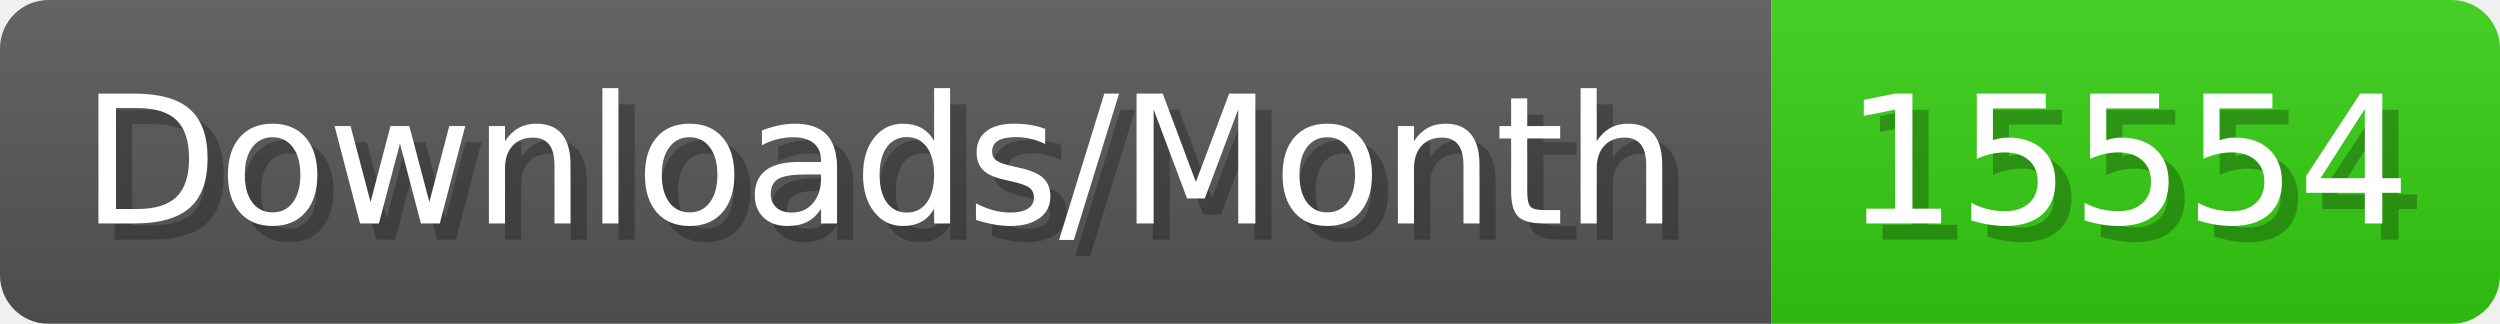
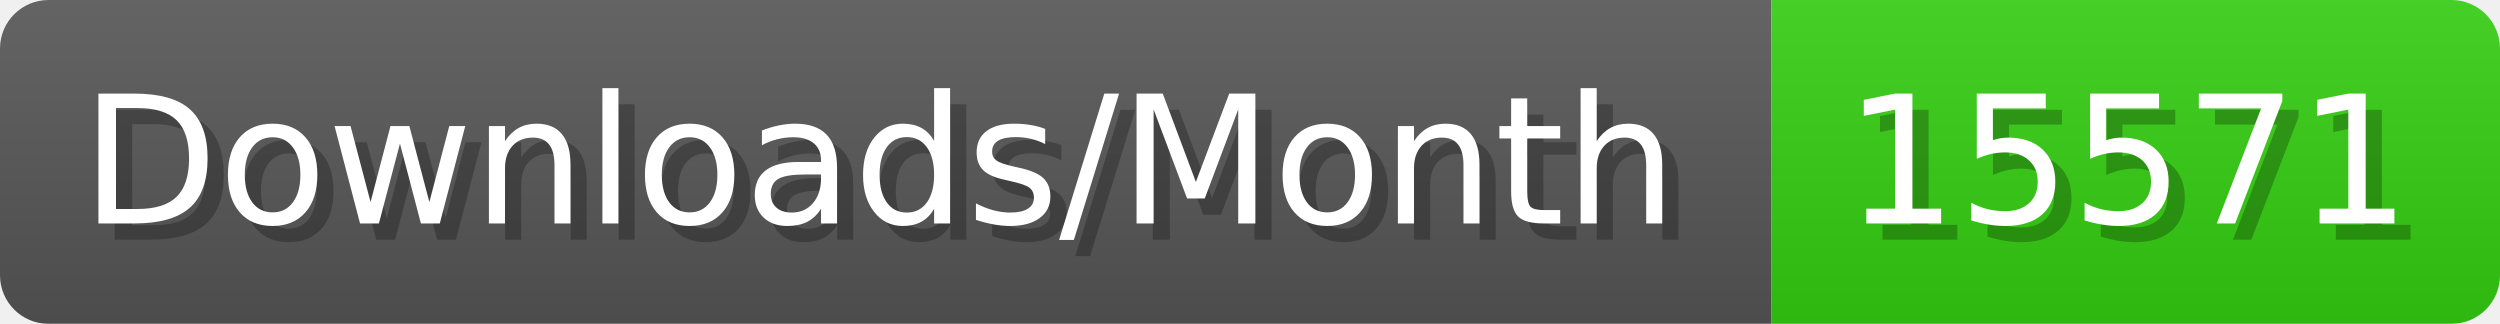
- <svg xmlns="http://www.w3.org/2000/svg" width="154.4" height="20" viewBox="0 0 1544 200" role="img" aria-label="Downloads/Month: 15554">
+ <svg xmlns="http://www.w3.org/2000/svg" width="154.4" height="20" viewBox="0 0 1544 200" role="img" aria-label="Downloads/Month: 15571">
  <linearGradient id="YlXUI" x2="0" y2="100%">
    <stop offset="0" stop-opacity=".1" stop-color="#EEE" />
    <stop offset="1" stop-opacity=".1" />
  </linearGradient>
  <mask id="JHhop">
    <rect width="1544" height="200" rx="30" fill="#FFF" />
  </mask>
  <g mask="url(#JHhop)">
    <rect width="1094" height="200" fill="#555" />
    <rect width="450" height="200" fill="#3C1" x="1094" />
    <rect width="1544" height="200" fill="url(#YlXUI)" />
  </g>
  <g aria-hidden="true" fill="#fff" text-anchor="start" font-family="Verdana,DejaVu Sans,sans-serif" font-size="110">
    <text x="60" y="148" textLength="994" fill="#000" opacity="0.25">Downloads/Month</text>
    <text x="50" y="138" textLength="994">Downloads/Month</text>
-     <text x="1149" y="148" textLength="350" fill="#000" opacity="0.25">15554</text>
-     <text x="1139" y="138" textLength="350">15554</text>
+     <text x="1149" y="148" textLength="350" fill="#000" opacity="0.25">15571</text>
+     <text x="1139" y="138" textLength="350">15571</text>
  </g>
</svg>
